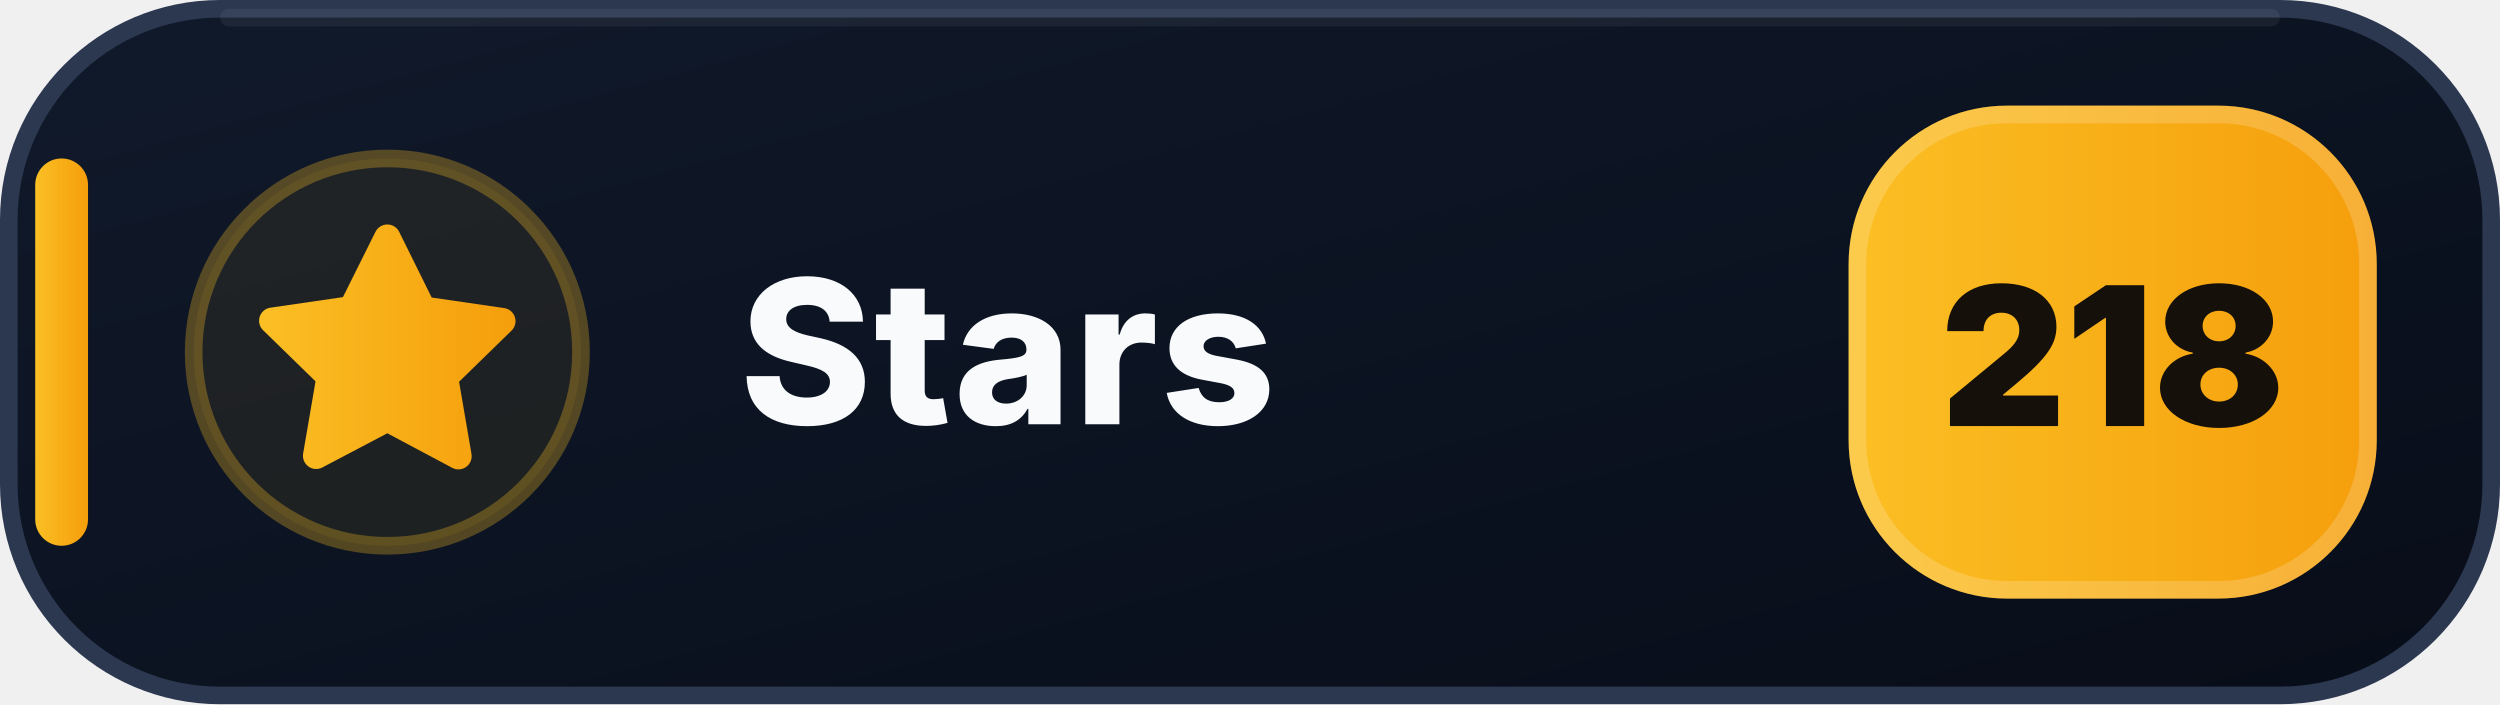
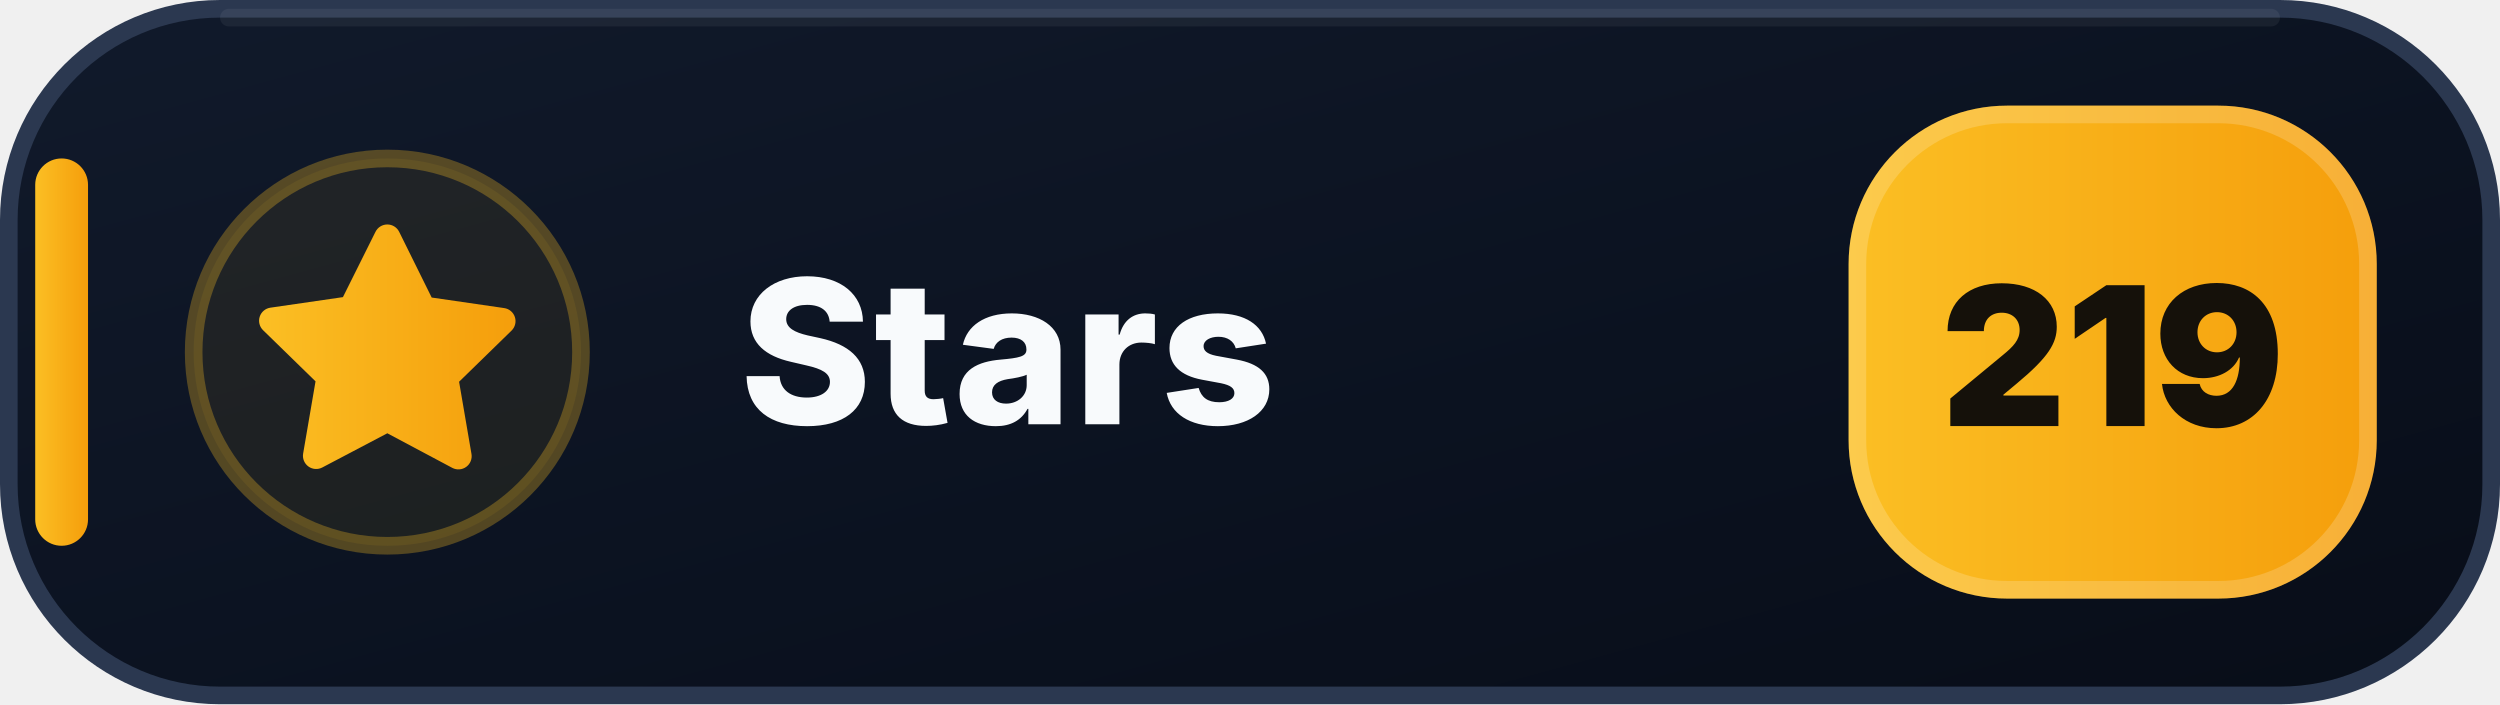
- <svg xmlns="http://www.w3.org/2000/svg" width="142" height="40" viewBox="0 0 142 40" role="img" aria-label="Stars: 218">
+ <svg xmlns="http://www.w3.org/2000/svg" width="142" height="40" viewBox="0 0 142 40" role="img" aria-label="Stars: 219">
  <defs>
    <linearGradient id="stars-bg" x1="0" y1="0" x2="1" y2="1">
      <stop offset="0" stop-color="#111A2B" />
      <stop offset=".58" stop-color="#0B1220" />
      <stop offset="1" stop-color="#080D18" />
    </linearGradient>
    <linearGradient id="stars-accent" x1="0" y1="0" x2="1" y2="0">
      <stop offset="0" stop-color="#FBBF24" />
      <stop offset="1" stop-color="#F59E0B" />
    </linearGradient>
  </defs>
  <rect x=".5" y=".5" width="141" height="39" rx="12" fill="url(#stars-bg)" stroke="#2B3850" />
  <path d="M13 1h116" stroke="#FFFFFF" stroke-opacity=".055" stroke-linecap="round" />
  <rect x="2" y="9" width="3" height="22" rx="1.5" fill="url(#stars-accent)" />
  <circle cx="22" cy="20" r="11" fill="#FBBF24" fill-opacity=".075" stroke="#FBBF24" stroke-opacity=".3" />
  <g transform="translate(14 12)" fill="url(#stars-accent)">
    <path d="M8 .75a.75.75 0 0 1 .673.418L10.52 4.9l4.12.599a.75.75 0 0 1 .416 1.279l-2.98 2.905.704 4.103a.75.75 0 0 1-1.088.79L8 12.61l-3.694 1.943a.75.75 0 0 1-1.088-.79l.704-4.103-2.98-2.905a.75.75 0 0 1 .416-1.279l4.12-.599L7.327 1.168A.75.75 0 0 1 8 .75Z" />
  </g>
  <text x="42" y="24.1" fill="#F8FAFC" font-family="Segoe UI,Inter,Arial,sans-serif" font-size="11.4" font-weight="800" letter-spacing=".12">Stars</text>
  <rect x="105" y="6" width="30" height="28" rx="9" fill="url(#stars-accent)" />
  <rect x="105.5" y="6.5" width="29" height="27" rx="8.5" fill="none" stroke="#FFFFFF" stroke-opacity=".18" />
-   <text x="120" y="24.2" text-anchor="middle" fill="#15110A" font-family="Segoe UI,Inter,Arial,sans-serif" font-size="11" font-weight="900">218</text>
+   <text x="120" y="24.2" text-anchor="middle" fill="#15110A" font-family="Segoe UI,Inter,Arial,sans-serif" font-size="11" font-weight="900">219</text>
</svg>
